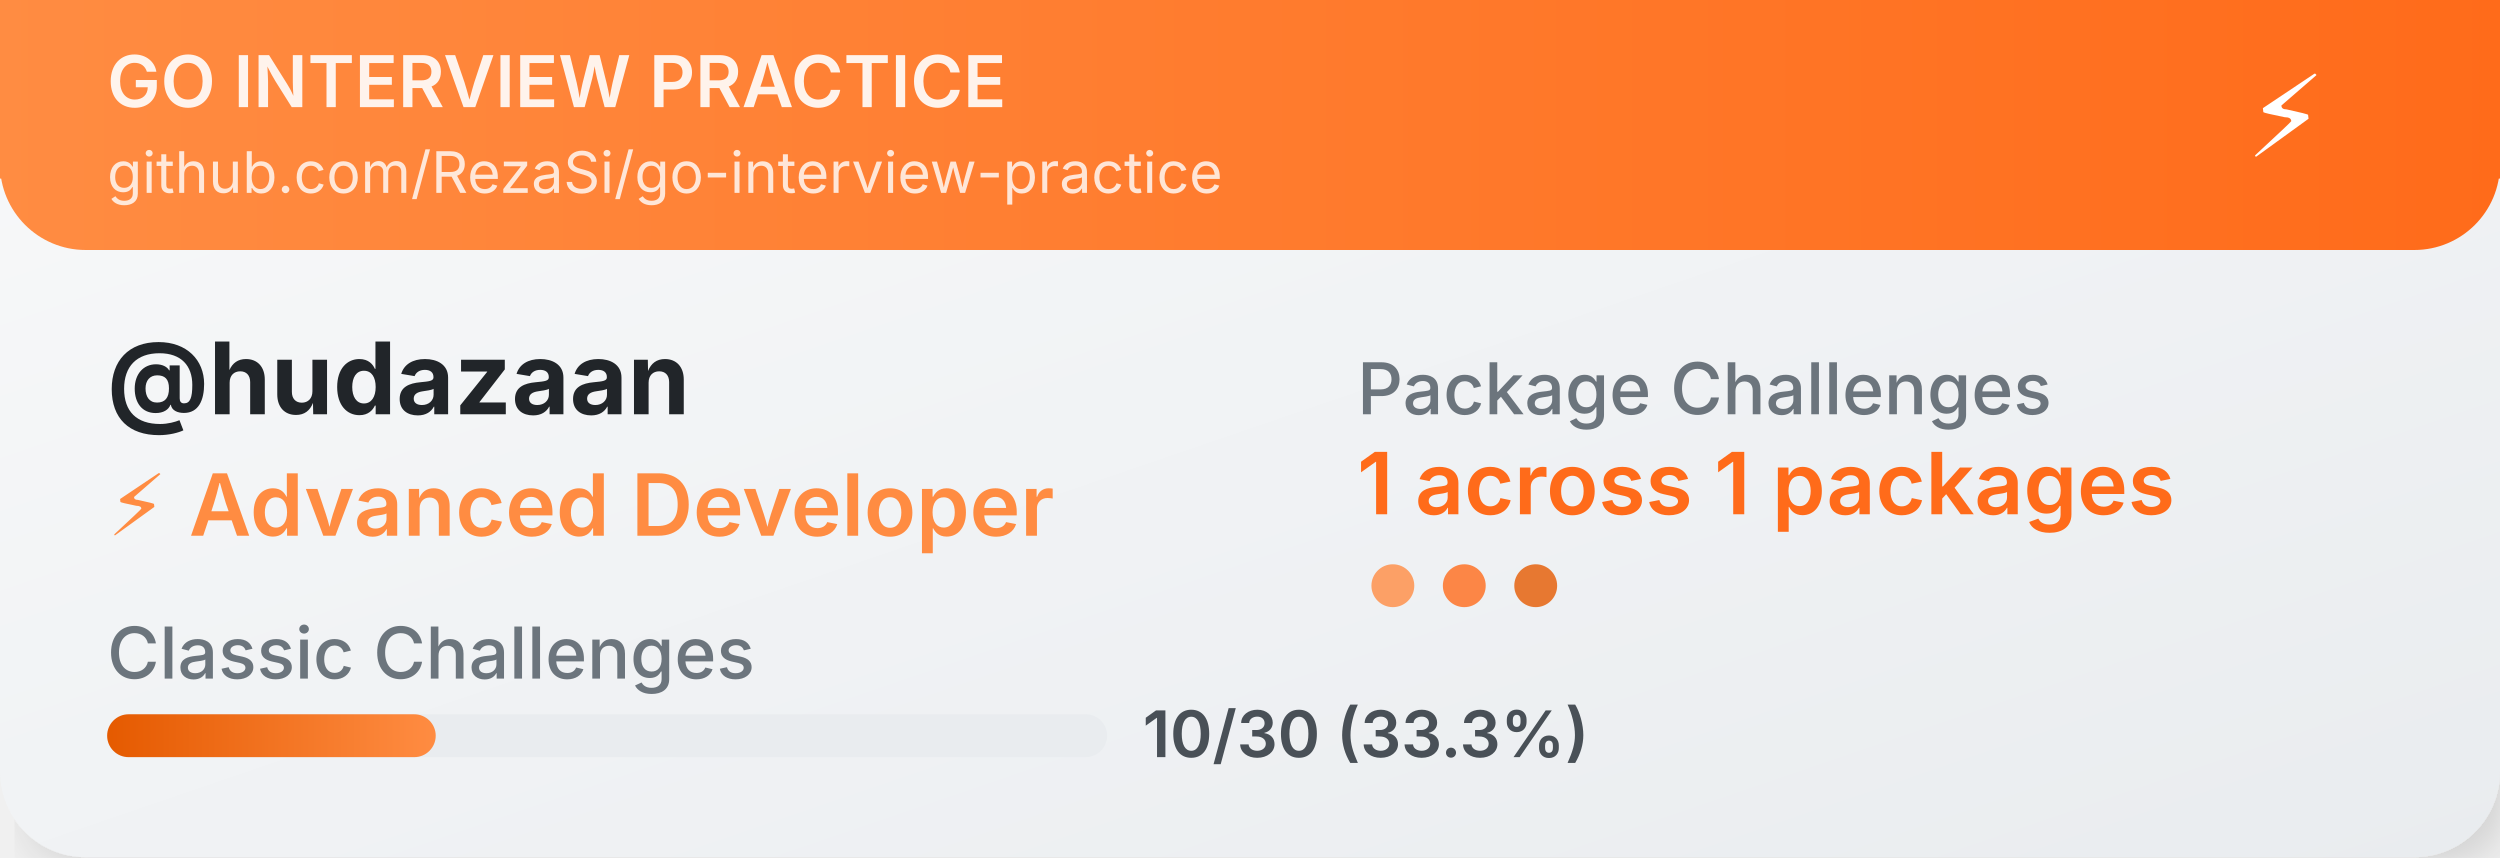
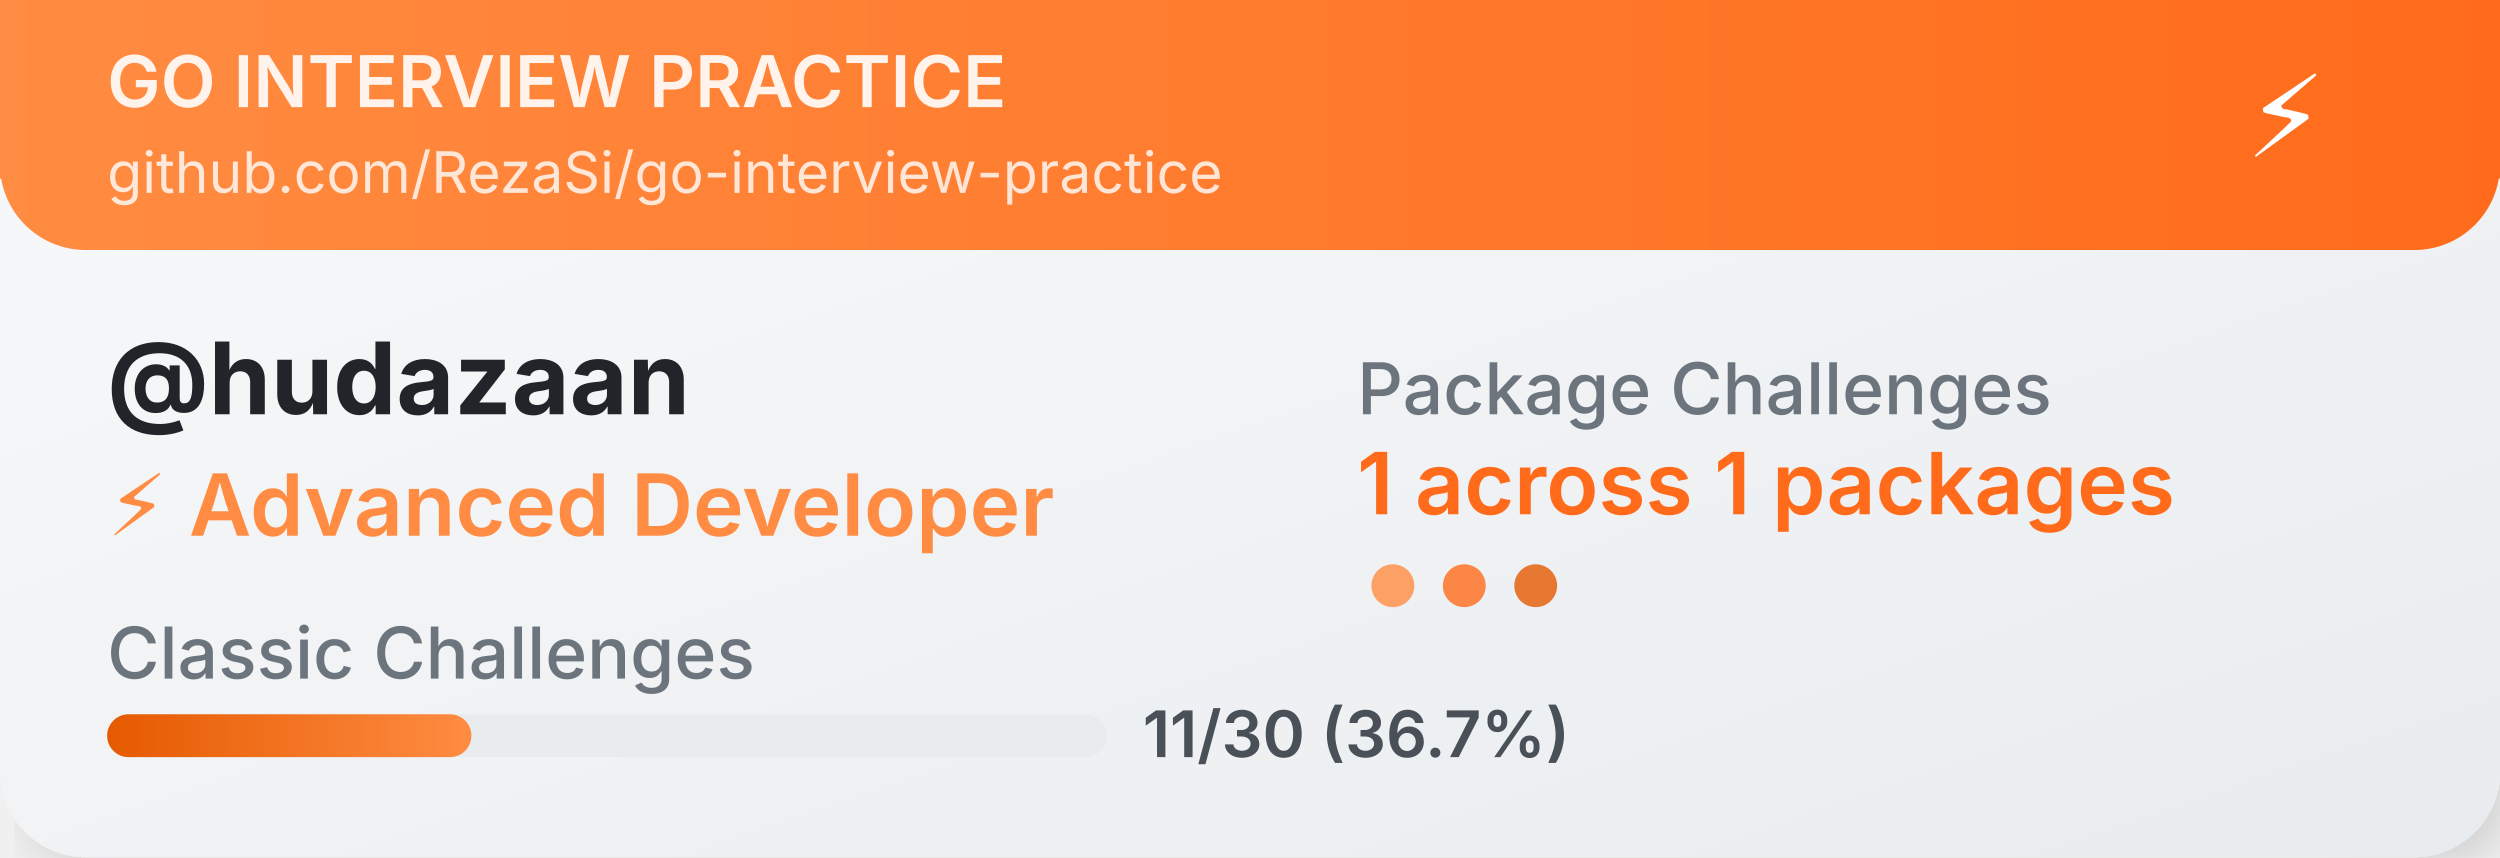
<svg xmlns="http://www.w3.org/2000/svg" width="350" height="120">
  <defs>
    <linearGradient id="cardGradient" x1="0%" y1="0%" x2="100%" y2="100%">
      <stop offset="0%" style="stop-color:#f8f9fa;stop-opacity:1" />
      <stop offset="100%" style="stop-color:#e9ecef;stop-opacity:1" />
    </linearGradient>
    <linearGradient id="headerGradient" x1="0%" y1="0%" x2="100%" y2="0%">
      <stop offset="0%" style="stop-color:#FF8C42;stop-opacity:1" />
      <stop offset="100%" style="stop-color:#FF6B1A;stop-opacity:1" />
    </linearGradient>
    <linearGradient id="progressGradient" x1="0%" y1="0%" x2="100%" y2="0%">
      <stop offset="0%" style="stop-color:#E55A00;stop-opacity:1" />
      <stop offset="100%" style="stop-color:#FF8C42;stop-opacity:1" />
    </linearGradient>
    <filter id="dropshadow" x="-20%" y="-20%" width="140%" height="140%">
      <feDropShadow dx="2" dy="2" stdDeviation="3" flood-color="#00000020" />
    </filter>
  </defs>
  <rect width="350" height="120" fill="url(#cardGradient)" rx="12" filter="url(#dropshadow)" />
  <rect width="350" height="35" fill="url(#headerGradient)" rx="12" />
  <rect width="350" height="25" fill="url(#headerGradient)" />
  <text x="15" y="15" font-family="SF Pro Display,-apple-system,BlinkMacSystemFont,Segoe UI,sans-serif" font-size="10" font-weight="600" fill="white" opacity="0.9">GO INTERVIEW PRACTICE</text>
  <text x="15" y="27" font-family="SF Pro Display,-apple-system,BlinkMacSystemFont,Segoe UI,sans-serif" font-size="8" fill="white" opacity="0.8">github.com/RezaSi/go-interview-practice</text>
  <text x="320" y="22" font-family="SF Pro Display,-apple-system,BlinkMacSystemFont,Segoe UI,sans-serif" font-size="16" text-anchor="middle" fill="white">⚡</text>
  <text x="15" y="58" font-family="SF Pro Display,-apple-system,BlinkMacSystemFont,Segoe UI,sans-serif" font-size="14" font-weight="700" fill="#212529">@hudazaan</text>
  <text x="15" y="75" font-family="SF Pro Display,-apple-system,BlinkMacSystemFont,Segoe UI,sans-serif" font-size="12" font-weight="600" fill="#FF8C42">⚡ Advanced Developer</text>
  <text x="15" y="95" font-family="SF Pro Display,-apple-system,BlinkMacSystemFont,Segoe UI,sans-serif" font-size="10" font-weight="500" fill="#6c757d">Classic Challenges</text>
  <rect x="15" y="100" width="140" height="6" fill="#e9ecef" rx="3" />
-   <rect x="15" y="100" width="46" height="6" fill="url(#progressGradient)" rx="3" />
-   <text x="160" y="106" font-family="SF Pro Display,-apple-system,BlinkMacSystemFont,Segoe UI,sans-serif" font-size="9" font-weight="600" fill="#495057">10/30 (33.3%)</text>
+   <rect x="15" y="100" width="51" height="6" fill="url(#progressGradient)" rx="3" />
+   <text x="160" y="106" font-family="SF Pro Display,-apple-system,BlinkMacSystemFont,Segoe UI,sans-serif" font-size="9" font-weight="600" fill="#495057">11/30 (36.7%)</text>
  <text x="190" y="58" font-family="SF Pro Display,-apple-system,BlinkMacSystemFont,Segoe UI,sans-serif" font-size="10" font-weight="500" fill="#6c757d">Package Challenges</text>
  <text x="190" y="72" font-family="SF Pro Display,-apple-system,BlinkMacSystemFont,Segoe UI,sans-serif" font-size="12" font-weight="600" fill="#FF6B1A">1 across 1 packages</text>
  <circle cx="195" cy="82" r="3" fill="#FF8C42" opacity="0.8" />
  <circle cx="205" cy="82" r="3" fill="#FF6B1A" opacity="0.8" />
  <circle cx="215" cy="82" r="3" fill="#E55A00" opacity="0.8" />
</svg>
